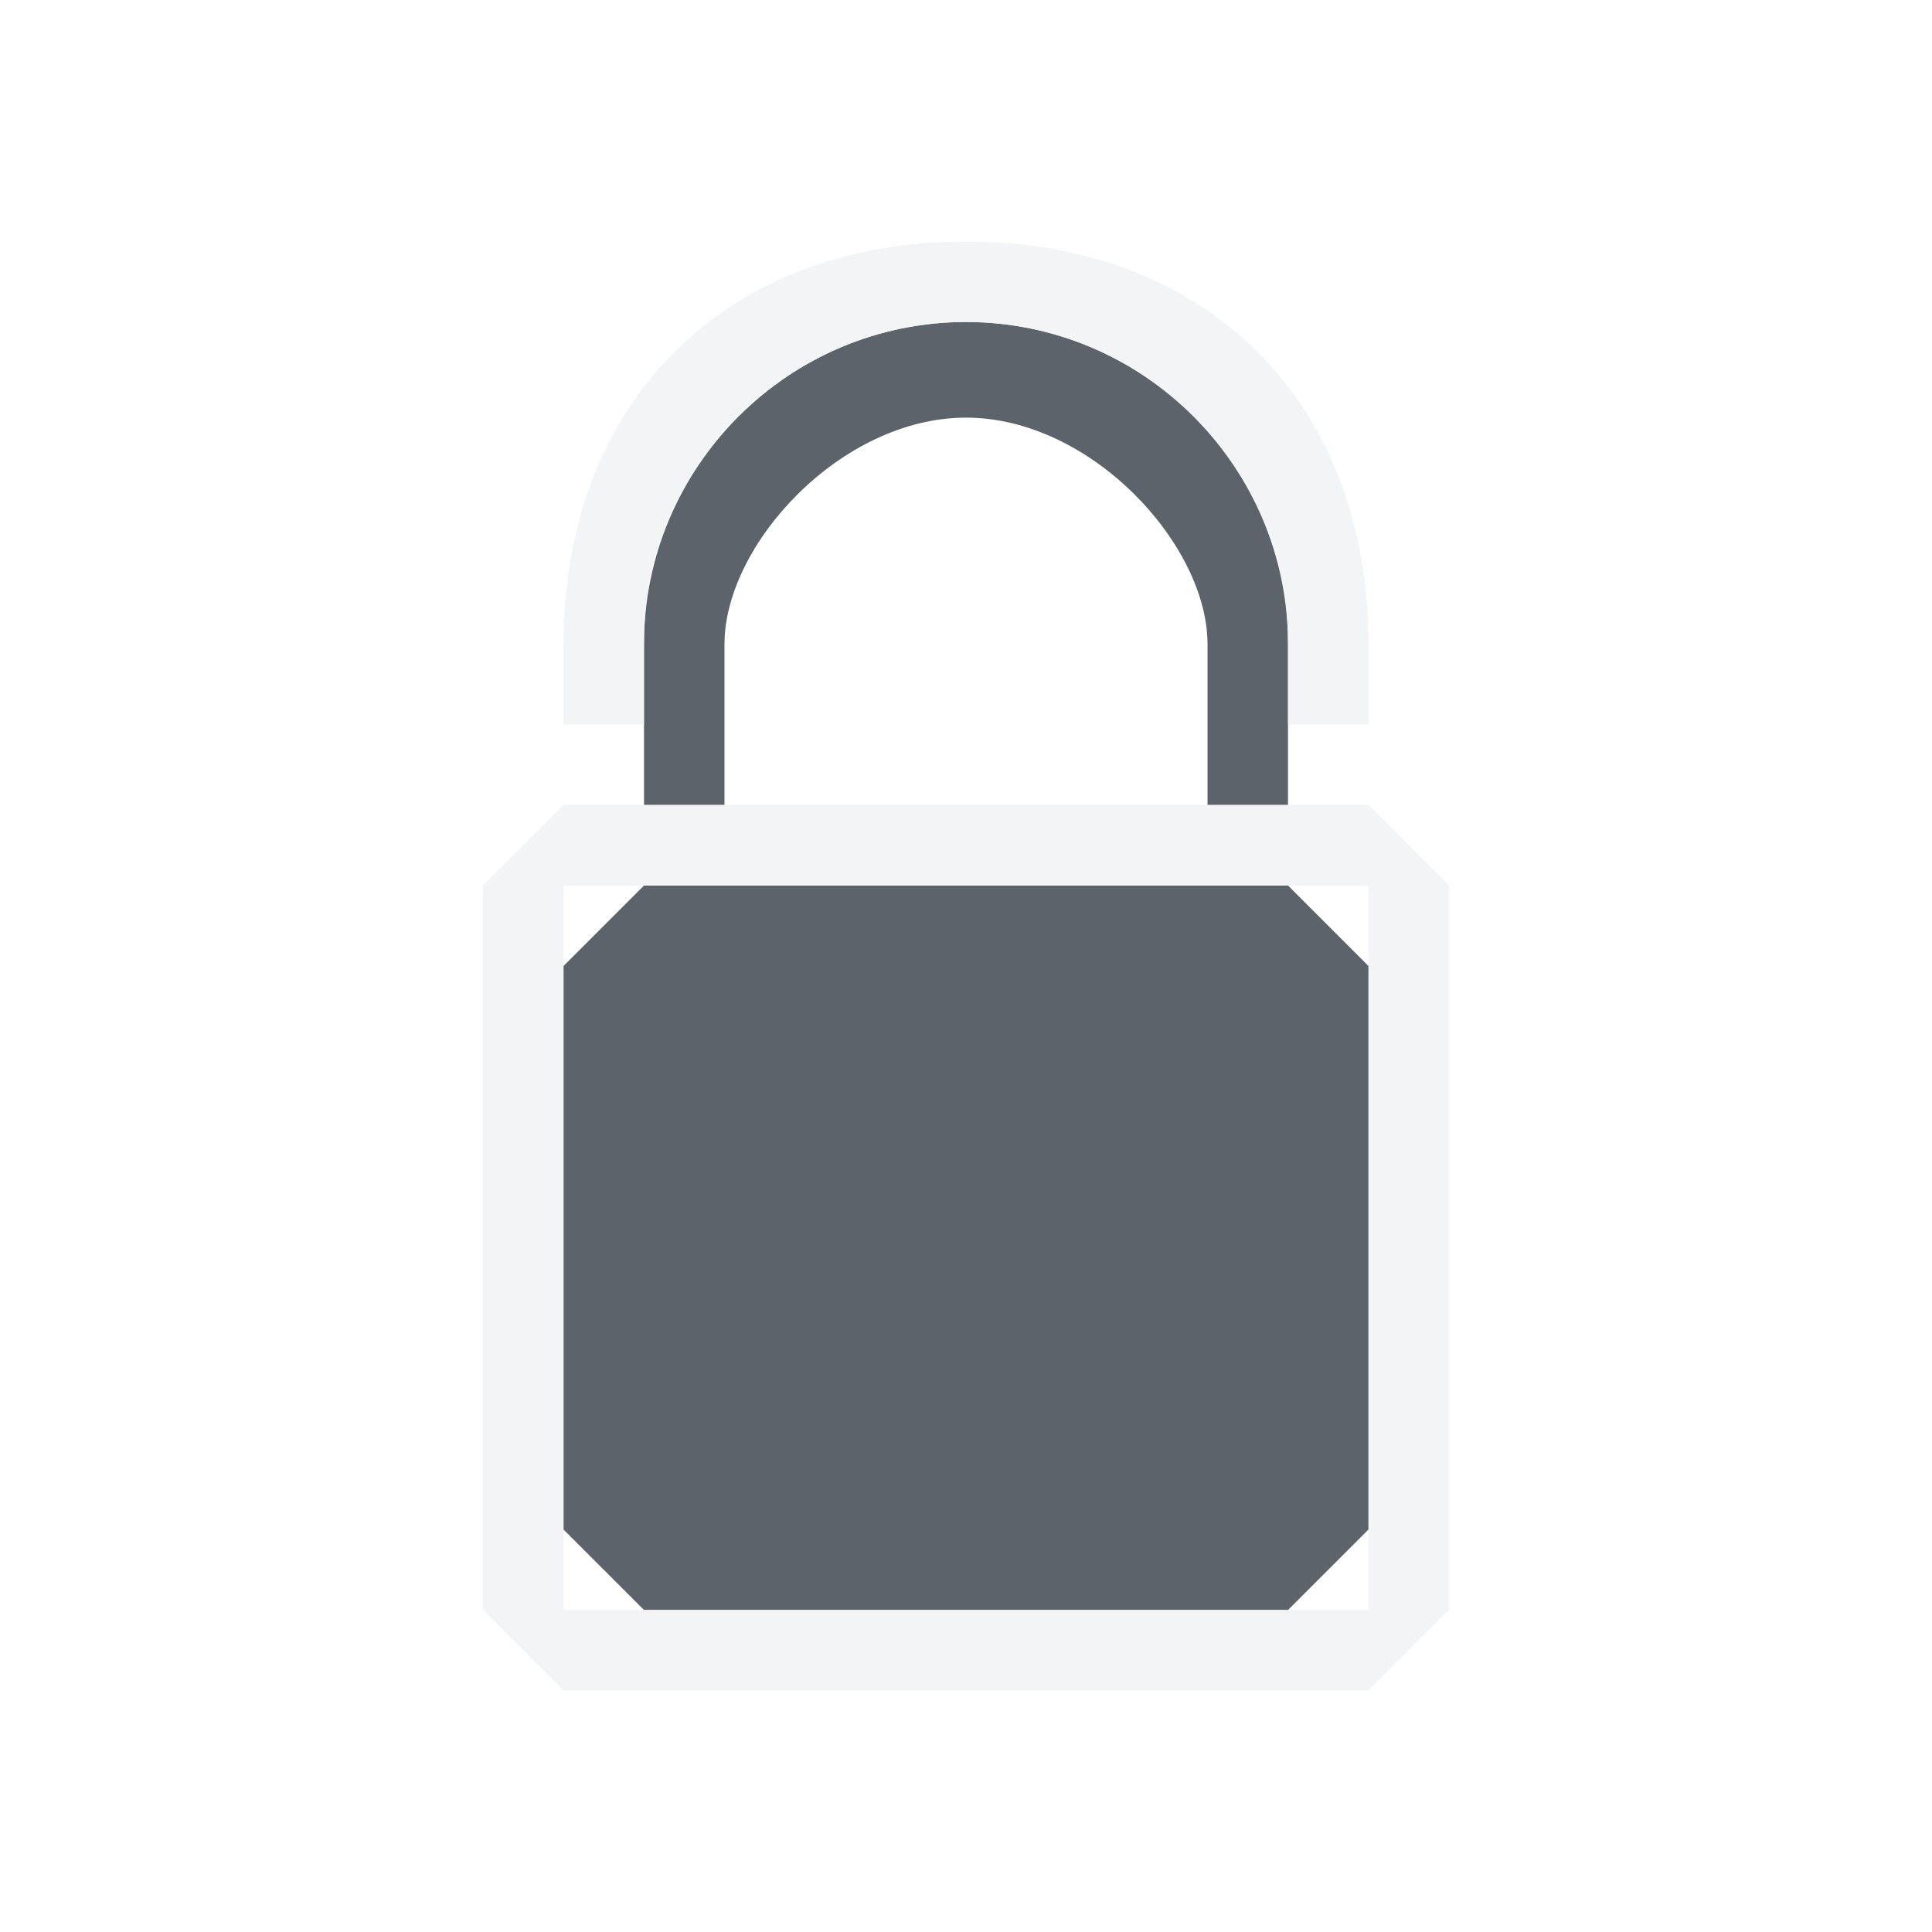
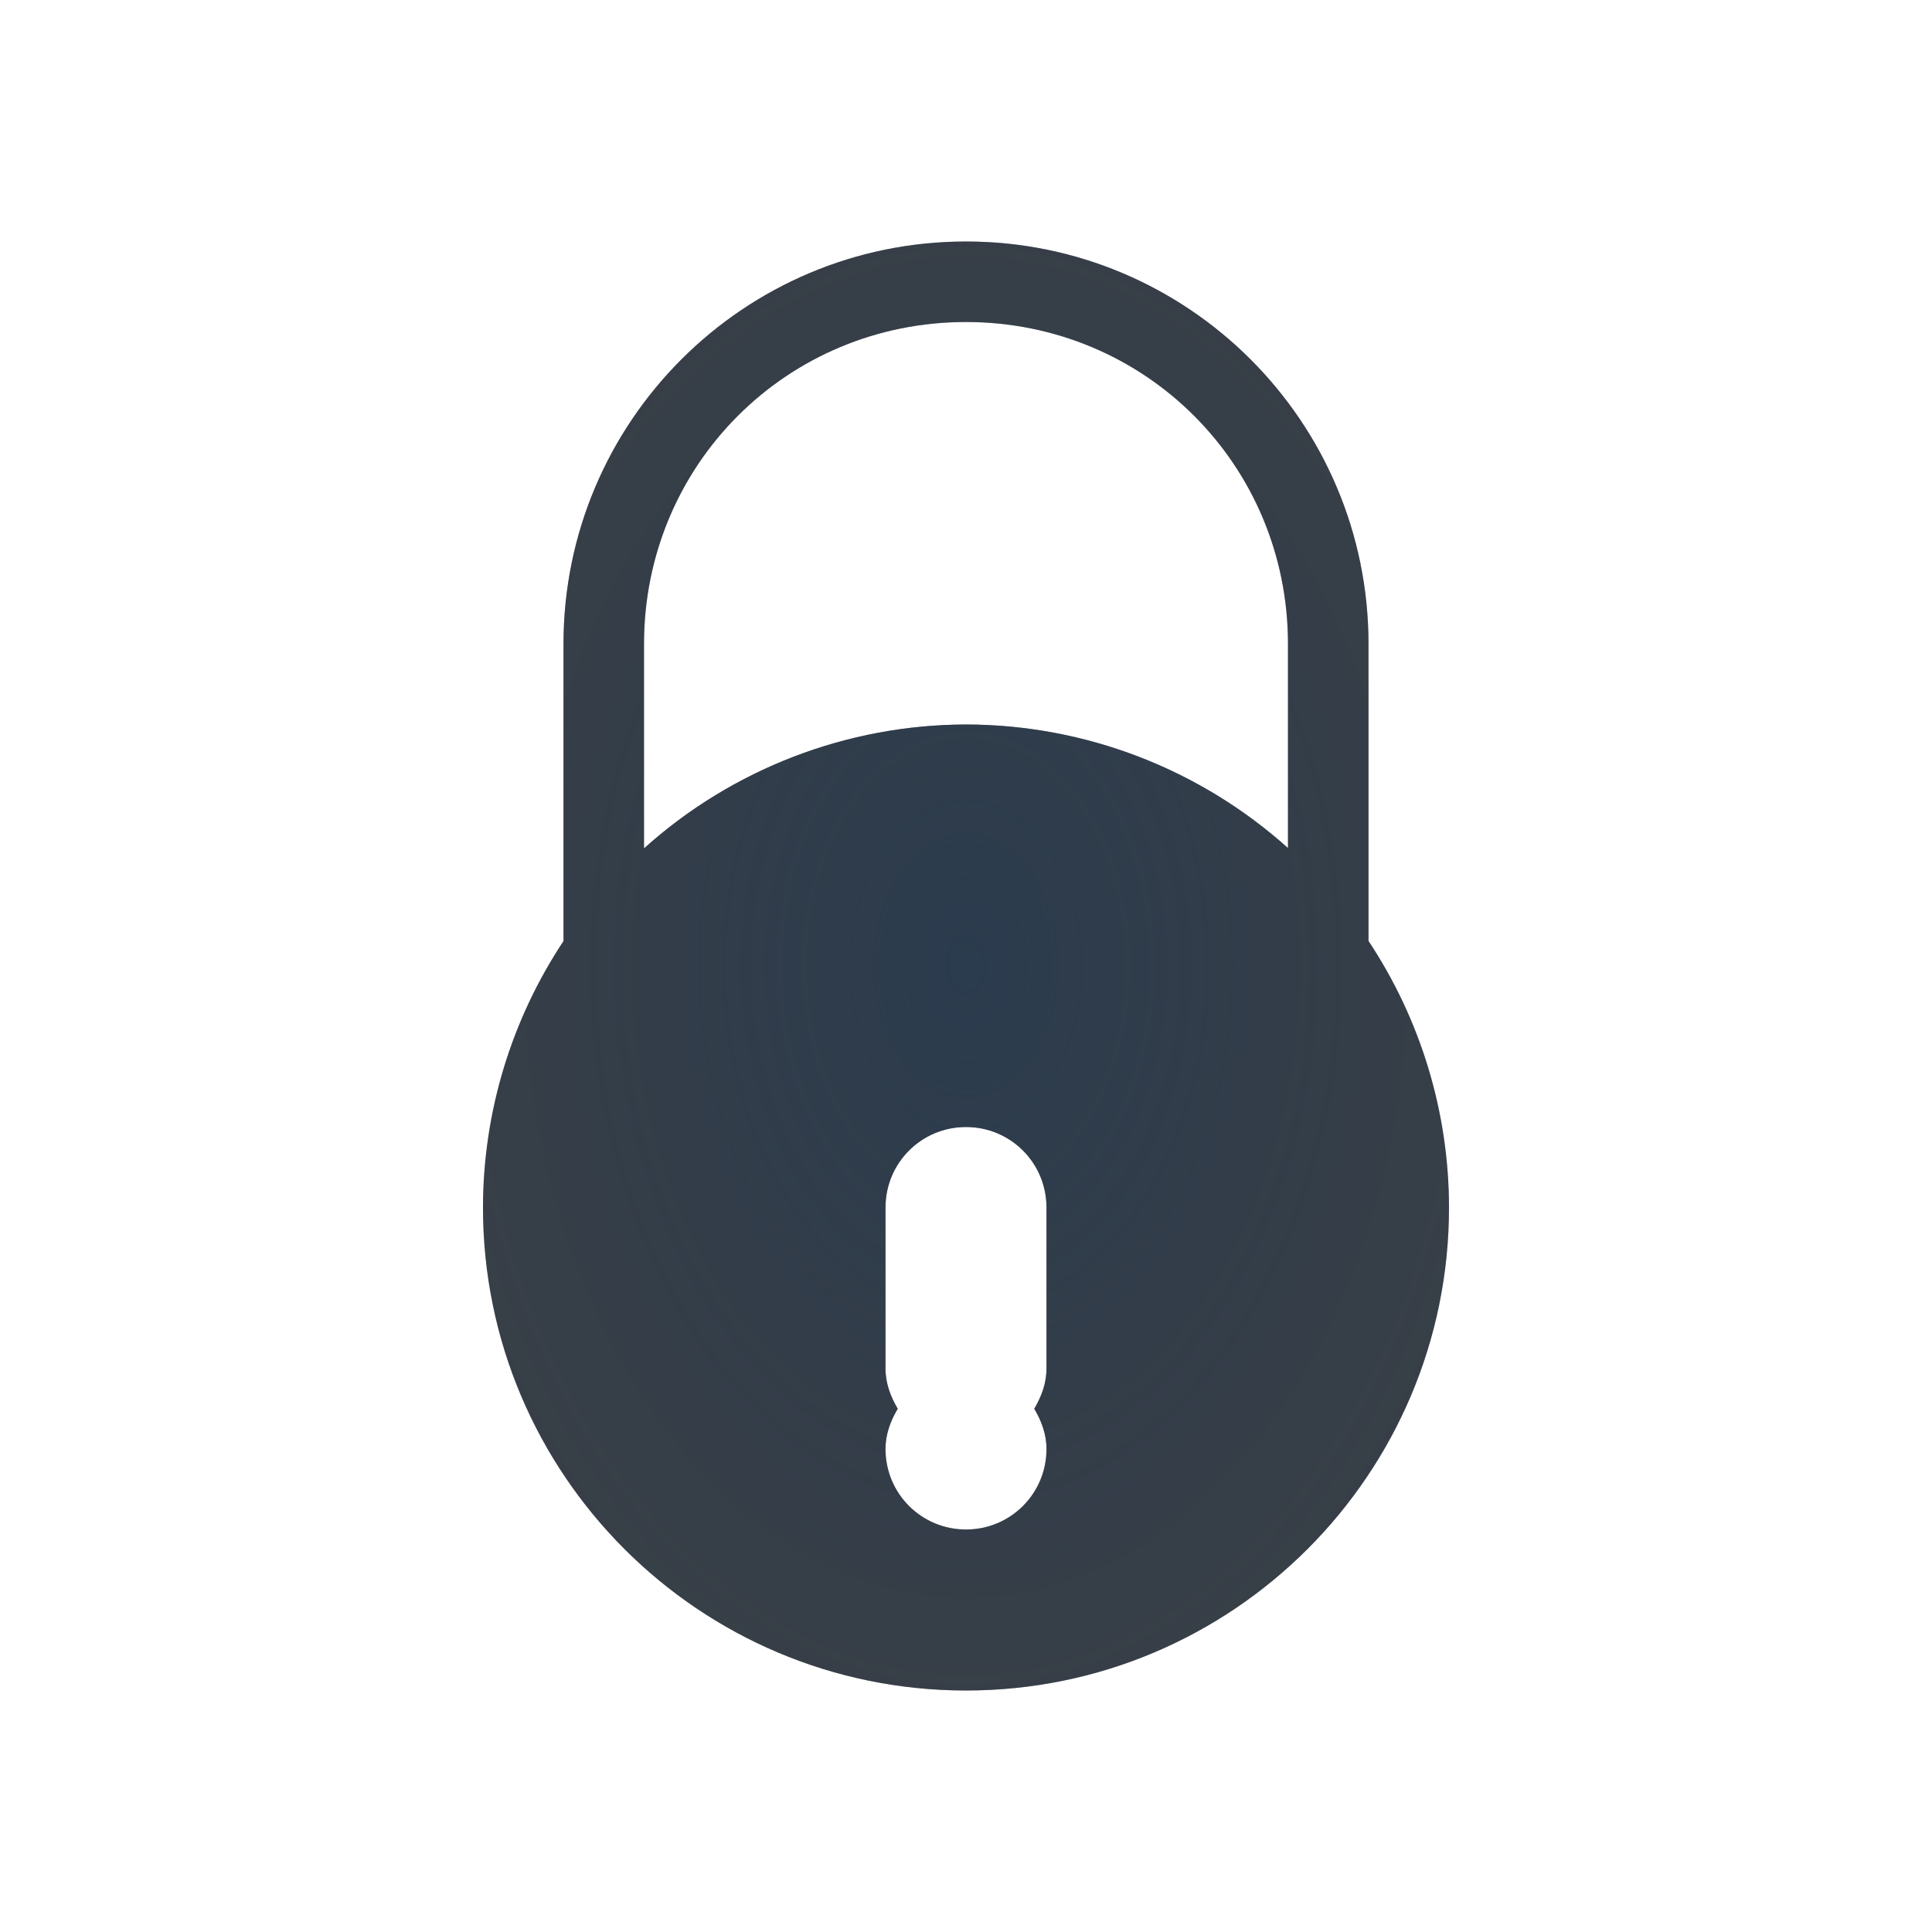
- <svg xmlns="http://www.w3.org/2000/svg" width="24" height="24" id="svg27665" version="1.1">
-   <defs id="defs27667" />
-   <g id="layer1" transform="translate(3364.417,-2092.719)">
-     <path style="color:#000000;fill:#27303a;fill-opacity:0.753;fill-rule:nonzero;stroke:none;stroke-width:4;marker:none;visibility:visible;display:inline;overflow:visible;enable-background:accumulate" d="m -3352.417,2096.719 c -2.202,0 -4,1.798 -4,4 l 0,2 1,0 0,-2 c 0,-1.236 1.448,-2.812 3,-2.812 1.552,0 3,1.577 3,2.812 l 0,2 1,0 0,-2 c 0,-2.202 -1.798,-4 -4,-4 z m -4,7 -1,1 0,7 1,1 8,0 1,-1 0,-7 -1,-1 z" id="rect2998" />
-     <path style="color:#000000;fill:#f1f3f5;fill-opacity:0.903;fill-rule:nonzero;stroke:none;stroke-width:2;marker:none;visibility:visible;display:inline;overflow:visible;enable-background:accumulate" d="m -3352.417,2095.719 c -3,0 -5,2 -5,5 l 0,1 1,0 0,-1 c 0,-0.348 0.034,-0.692 0.125,-1.031 0.48,-1.793 2.101,-2.969 3.875,-2.969 1.774,0 3.395,1.176 3.875,2.969 0.091,0.339 0.125,0.683 0.125,1.031 l 0,1 1,0 0,-1 c 0,-3 -2,-5 -5,-5 z m -5,7 -1,1 0,9 1,1 10,0 1,-1 0,-9 -1,-1 z m 0,1 10,0 0,9 -10,0 z" id="rect3812" />
+ <svg xmlns="http://www.w3.org/2000/svg" width="24" height="24" version="1.1">
+   <defs>
+     <radialGradient id="a" cx="12" cy="12" r="6" gradientTransform="matrix(2.1667 0 0 3.1001 -14 -25.202)" gradientUnits="userSpaceOnUse">
+       <stop stop-color="#213851" stop-opacity=".906" offset="0" />
+       <stop stop-color="#27303a" stop-opacity="0" offset="1" />
+     </radialGradient>
+     <radialGradient id="b" cx="12.001" cy="11.02" r="6.999" gradientTransform="matrix(2.143 0 0 3.0619 -13.717 -24.743)" gradientUnits="userSpaceOnUse">
+       <stop stop-color="#ffffff" stop-opacity=".749" offset="0" />
+       <stop stop-color="#ffffff" stop-opacity=".605" offset="1" />
+     </radialGradient>
+   </defs>
+   <g transform="translate(3364.4 -2092.7)">
+     <path transform="translate(-3364.4 2092.7)" d="m12.002 2c-3.315 0-6 2.685-6 6v3.412c-0.631 1.051-1 2.275-1 3.588 0 3.86 3.138 7 6.998 7 3.86 0 7-3.14 7-7 0-1.31-0.369-2.532-0.998-3.582v-3.418c0-3.315-2.685-6-6-6zm0 1c2.779 0 5 2.221 5 5v2.113c-1.272-1.302-3.043-2.113-5.002-2.113-1.958 0-3.729 0.811-5 2.111v-2.111c0-2.779 2.223-5 5.002-5zm-0.021 6a6 6 0 0 1 0.02 0 6 6 0 0 1 0.697 0.045c0.08 0.009 0.158 0.023 0.236 0.035a6 6 0 0 1 0.422 0.08c0.1 0.023 0.199 0.048 0.297 0.076a6 6 0 0 1 0.334 0.109c0.11 0.039 0.219 0.076 0.326 0.121a6 6 0 0 1 0.275 0.129c0.182 0.087 0.36 0.182 0.531 0.287a6 6 0 0 1 0.301 0.189c0.088 0.061 0.171 0.129 0.256 0.195a6 6 0 0 1 0.283 0.229c0.076 0.066 0.147 0.137 0.219 0.207a6 6 0 0 1 0.26 0.27c0.066 0.073 0.131 0.145 0.193 0.221a6 6 0 0 1 0.248 0.326c0.04 0.056 0.085 0.107 0.123 0.164v0.008a6 6 0 0 1 0.861 2.072c8.74e-4 -0.004 0.003-0.008 0.004-0.012 0.006 0.031 0.01 0.063 0.016 0.094a6 6 0 0 1 0.057 0.365c0.011 0.081 0.024 0.162 0.031 0.244a6 6 0 0 1 0.029 0.545 6 6 0 0 1-0.031 0.611c-1.29e-4 0.001 1.29e-4 0.003 0 0.004a6 6 0 0 1-0.088 0.576c-0.201 1.002-0.652 1.911-1.283 2.664a6 6 0 0 1-0.008 0.01c-0.018 0.022-0.04 0.041-0.059 0.062-0.109 0.125-0.221 0.247-0.34 0.363a6 6 0 0 1-0.078 0.072c-0.117 0.111-0.237 0.217-0.363 0.318a6 6 0 0 1-0.092 0.068c-0.129 0.099-0.259 0.196-0.396 0.285a6 6 0 0 1-0.078 0.047c-0.144 0.09-0.29 0.176-0.441 0.254a6 6 0 0 1-0.08 0.037c-0.149 0.074-0.301 0.144-0.457 0.205a6 6 0 0 1-0.111 0.041c-0.143 0.053-0.288 0.102-0.436 0.145a6 6 0 0 1-0.17 0.043c-0.135 0.034-0.27 0.067-0.408 0.092a6 6 0 0 1-0.207 0.031c-0.121 0.018-0.242 0.035-0.365 0.045a6 6 0 0 1-0.508 0.025 6 6 0 0 1-0.611-0.031 6 6 0 0 1-0.004 0c-0.195-0.02-0.387-0.05-0.576-0.088-1.002-0.201-1.912-0.652-2.664-1.283a6 6 0 0 1-0.072-0.066c-0.125-0.109-0.247-0.221-0.363-0.34a6 6 0 0 1-0.072-0.078c-0.11-0.117-0.216-0.236-0.316-0.361a6 6 0 0 1-0.088-0.115c-0.089-0.116-0.174-0.234-0.254-0.357a6 6 0 0 1-0.094-0.152c-0.073-0.12-0.144-0.24-0.209-0.365a6 6 0 0 1-0.076-0.158c-0.059-0.122-0.115-0.246-0.166-0.373a6 6 0 0 1-0.072-0.199c-0.041-0.115-0.083-0.23-0.117-0.348a6 6 0 0 1-0.064-0.252c-0.026-0.108-0.052-0.216-0.072-0.326a6 6 0 0 1-0.045-0.299c-0.012-0.09-0.025-0.18-0.033-0.271a6 6 0 0 1-0.029-0.535 6 6 0 0 1 0.035-0.635 6 6 0 0 1 0.096-0.6c9.303e-4 -0.004 0.001-0.009 0.002-0.014a6 6 0 0 1 0.867-2.061v-0.01c0.01-0.014 0.022-0.027 0.031-0.041a6 6 0 0 1 0.381-0.506 6 6 0 0 1 0.002-0.002c0.057-0.067 0.12-0.129 0.18-0.193a6 6 0 0 1 0.279-0.289c0.079-0.075 0.161-0.144 0.244-0.215a6 6 0 0 1 0.256-0.207c0.086-0.066 0.174-0.13 0.264-0.191a6 6 0 0 1 0.311-0.195c0.088-0.052 0.176-0.104 0.268-0.152a6 6 0 0 1 0.316-0.15c0.098-0.044 0.194-0.092 0.295-0.131a6 6 0 0 1 0.131-0.045 6 6 0 0 1 0.469-0.152c0.089-0.024 0.181-0.04 0.271-0.061a6 6 0 0 1 0.406-0.078c0.092-0.014 0.186-0.024 0.279-0.033a6 6 0 0 1 0.598-0.039zm0.02 5c-0.554 0-1 0.446-1 1v2c0 0.186 0.064 0.351 0.152 0.5-0.088 0.149-0.152 0.314-0.152 0.5 0 0.554 0.446 1 1 1s1-0.446 1-1c0-0.186-0.064-0.351-0.152-0.5 0.088-0.149 0.152-0.314 0.152-0.5v-2c0-0.554-0.446-1-1-1z" color="#000000" color-rendering="auto" dominant-baseline="auto" fill="url(#b)" fill-opacity=".999" image-rendering="auto" shape-rendering="auto" solid-color="#000000" style="font-feature-settings:normal;font-variant-alternates:normal;font-variant-caps:normal;font-variant-east_asian:normal;font-variant-ligatures:normal;font-variant-numeric:normal;font-variant-position:normal;isolation:auto;mix-blend-mode:normal;paint-order:normal;shape-padding:0;text-decoration-color:#000000;text-decoration-line:none;text-decoration-style:solid;text-indent:0;text-orientation:mixed;text-transform:none;white-space:normal" />
+     <path d="m-3352.4 2095.7c-2.761 0-5 2.239-5 5v3.691a6 6 0 0 0-1 3.309 6 6 0 0 0 6 6 6 6 0 0 0 6-6 6 6 0 0 0-1-3.311v-3.689c0-2.761-2.239-5-5-5zm0 1c2.225 0 4 1.775 4 4v2.535a6 6 0 0 0-4-1.535 6 6 0 0 0-4 1.539v-2.539c0-2.225 1.775-4 4-4zm0 10c0.554 0 1 0.446 1 1v2c0 0.186-0.064 0.351-0.152 0.5 0.088 0.149 0.152 0.314 0.152 0.5 0 0.554-0.446 1-1 1s-1-0.446-1-1c0-0.186 0.064-0.351 0.152-0.5-0.088-0.149-0.152-0.314-0.152-0.5v-2c0-0.554 0.446-1 1-1z" fill="#090d11" fill-opacity=".766" style="paint-order:normal" />
+     <path transform="translate(-3364.4 2092.7)" d="m12 3c-2.761 0-5 2.239-5 5v3.691a6 6 0 0 0-1 3.309 6 6 0 0 0 6 6 6 6 0 0 0 6-6 6 6 0 0 0-1-3.311v-3.689c0-2.761-2.239-5-5-5zm0 1c2.225 0 4 1.775 4 4v2.535a6 6 0 0 0-4-1.535 6 6 0 0 0-4 1.539v-2.539c0-2.225 1.775-4 4-4zm0 10c0.554 0 1 0.446 1 1v2c0 0.186-0.064 0.351-0.152 0.5 0.088 0.149 0.152 0.314 0.152 0.5 0 0.554-0.446 1-1 1s-1-0.446-1-1c0-0.186 0.064-0.351 0.152-0.5-0.088-0.149-0.152-0.314-0.152-0.5v-2c0-0.554 0.446-1 1-1z" fill="url(#a)" fill-opacity=".753" style="font-variant-east_asian:normal;paint-order:normal" />
  </g>
</svg>
